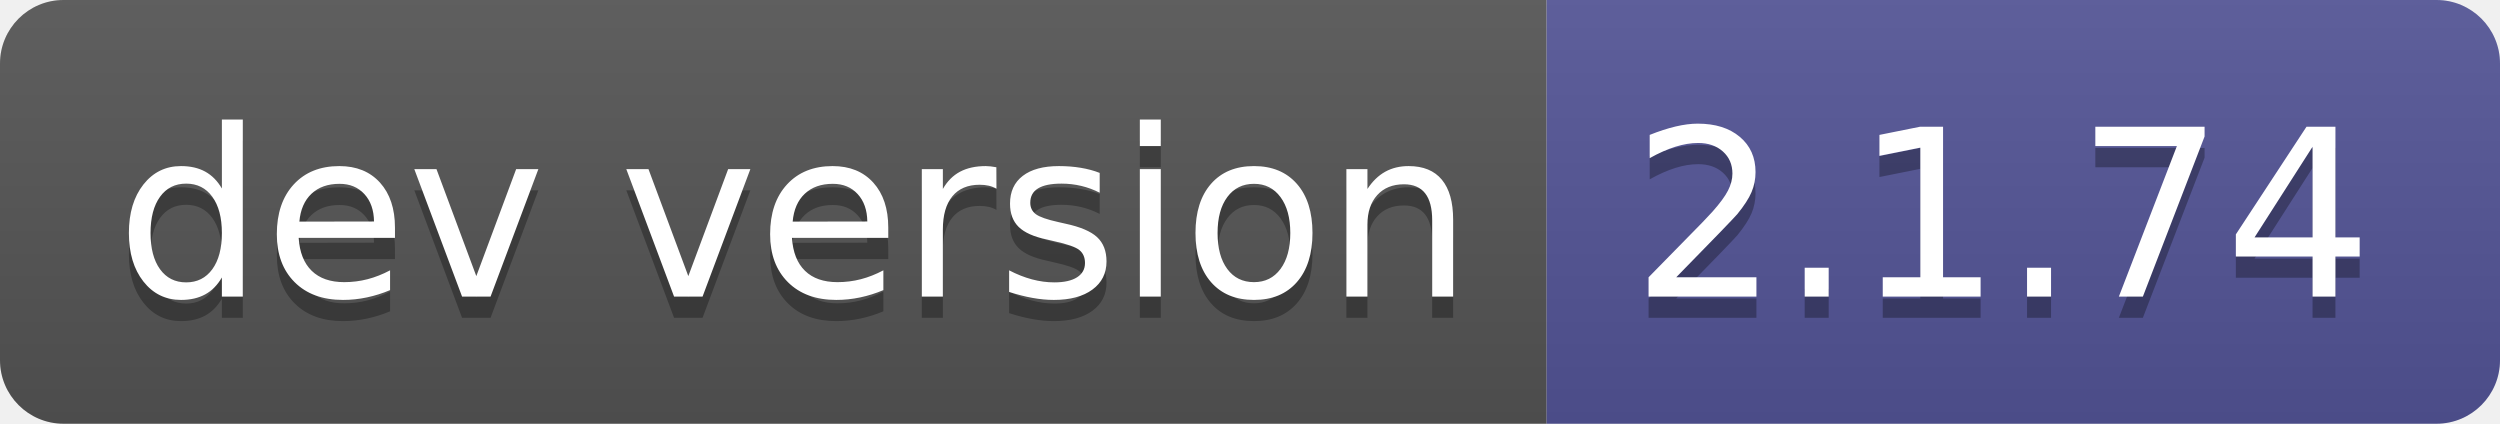
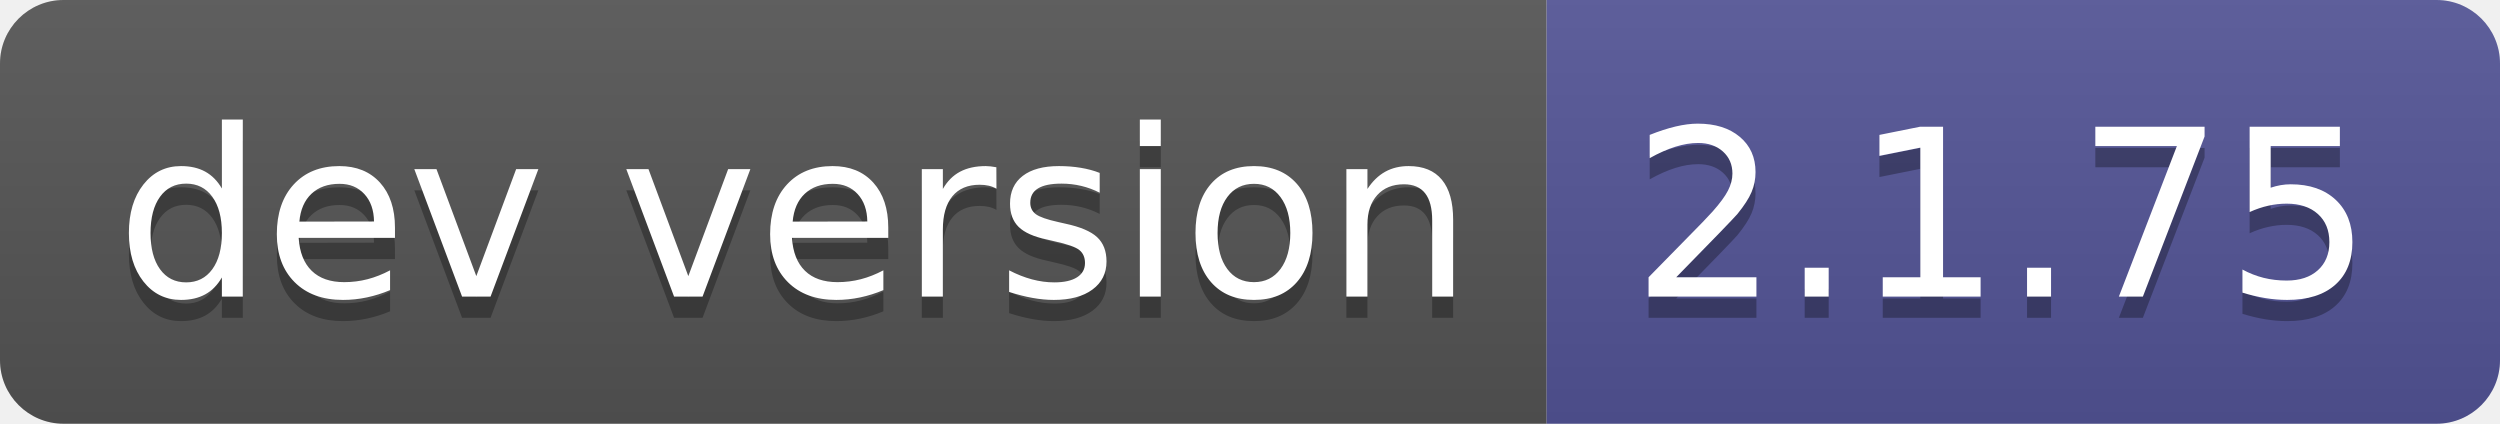
- <svg xmlns="http://www.w3.org/2000/svg" width="118" height="20" role="img" aria-label="dev version: 2.1.74">
+ <svg xmlns="http://www.w3.org/2000/svg" width="118" height="20" role="img" aria-label="dev version: 2.1.75">
  <linearGradient id="s" x2="0" y2="100%">
    <stop offset="0" stop-color="#bbb" stop-opacity=".1" />
    <stop offset="1" stop-opacity=".1" />
  </linearGradient>
  <clipPath id="r">
    <rect width="118" height="20" rx="3" fill="#fff" />
  </clipPath>
  <g clip-path="url(#r)">
    <rect width="73" height="20" fill="#555" />
    <rect x="73" width="45" height="20" fill="#535597" />
    <rect width="118" height="20" fill="url(#s)" />
  </g>
  <g fill="#fff" text-anchor="middle" font-family="Verdana,Geneva,DejaVu Sans,sans-serif" text-rendering="geometricPrecision" font-size="110">
    <text aria-hidden="true" x="375" y="150" fill="#010101" fill-opacity=".3" transform="scale(.1)" textLength="630">dev version</text>
    <text x="375" y="140" transform="scale(.1)" fill="#fff" textLength="630">dev version</text>
-     <text aria-hidden="true" x="945" y="150" fill="#010101" fill-opacity=".3" transform="scale(.1)" textLength="350">2.1.74</text>
-     <text x="945" y="140" transform="scale(.1)" fill="#fff" textLength="350">2.1.74</text>
+     <text aria-hidden="true" x="945" y="150" fill="#010101" fill-opacity=".3" transform="scale(.1)" textLength="350">2.1.75</text>
+     <text x="945" y="140" transform="scale(.1)" fill="#fff" textLength="350">2.1.75</text>
  </g>
</svg>
